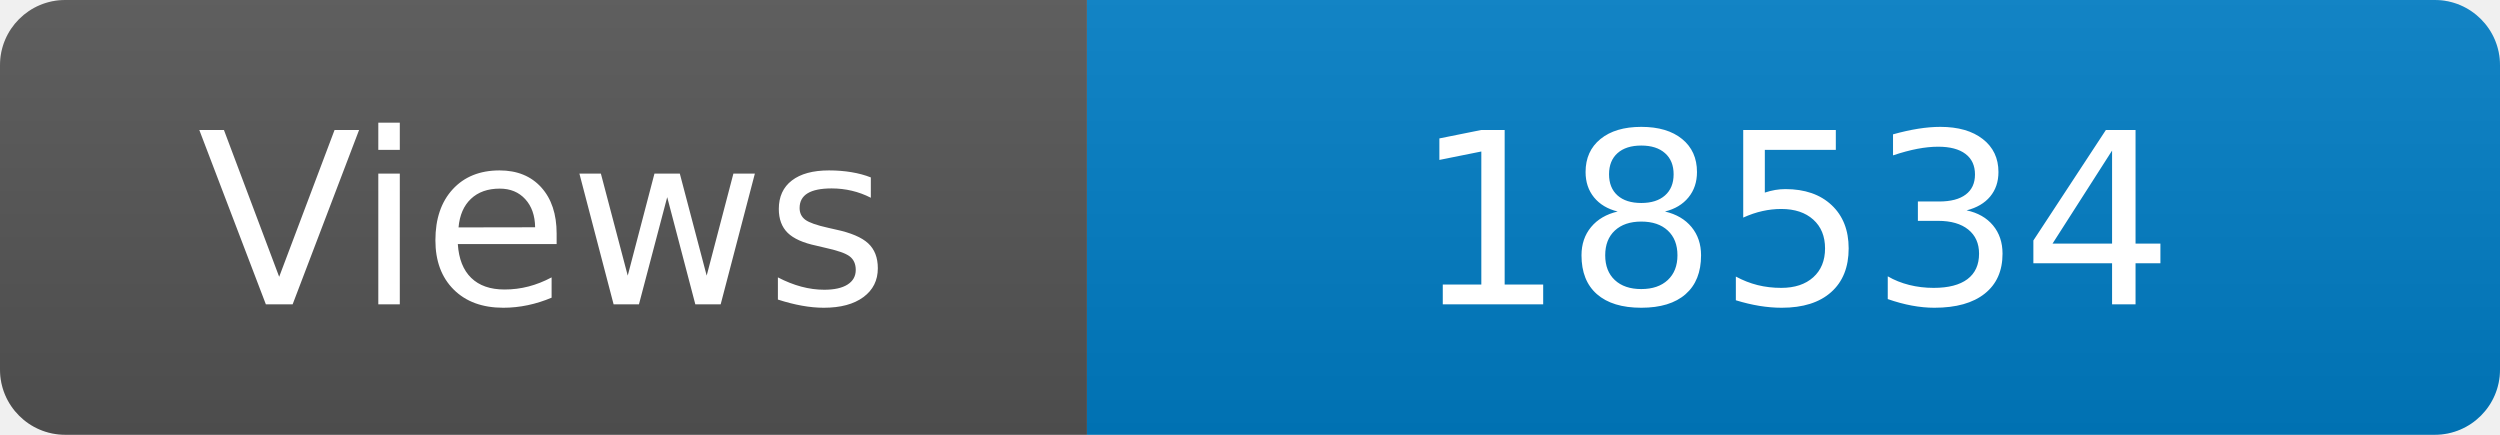
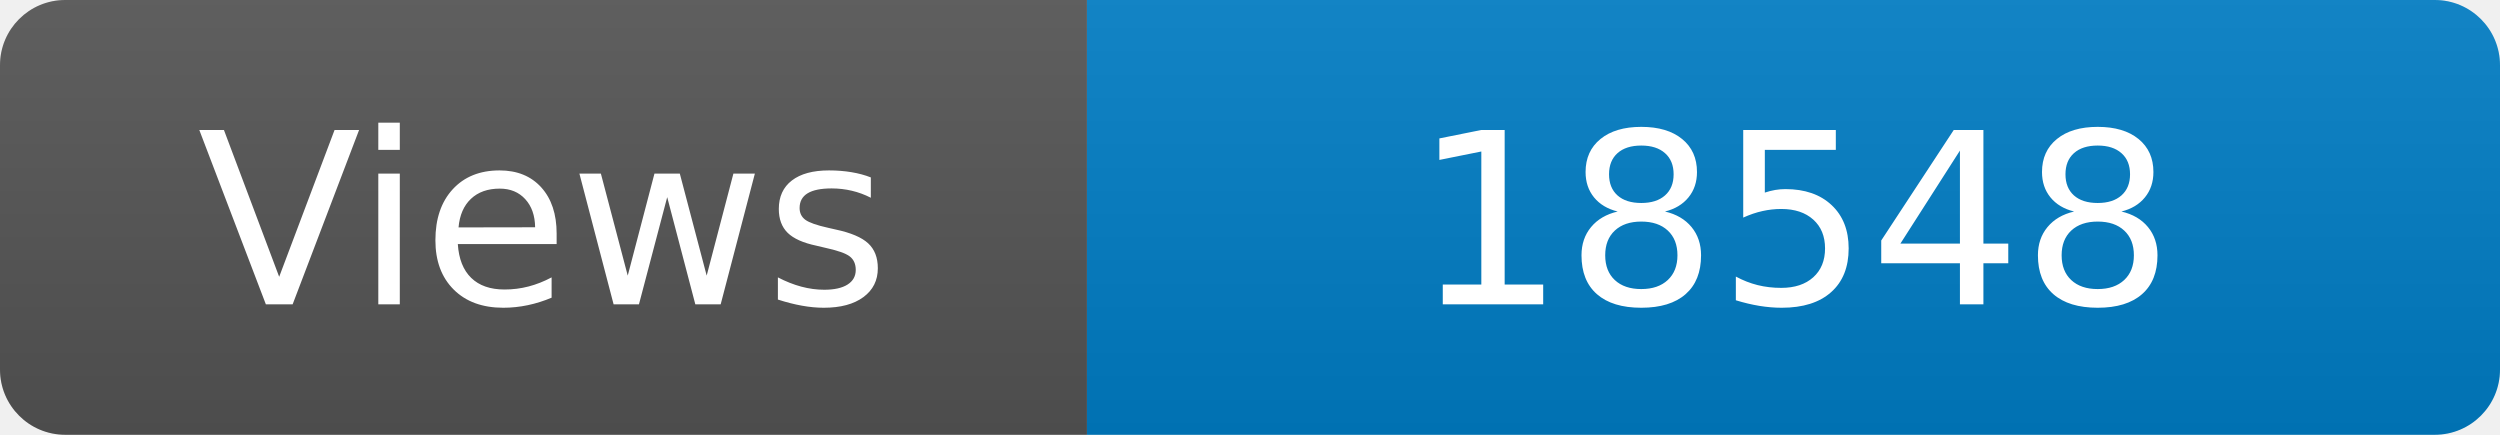
<svg xmlns="http://www.w3.org/2000/svg" width="115" height="20" role="img" aria-label="Maintained?: yes">
  <linearGradient id="s" x2="0" y2="100%">
    <stop offset="0" stop-color="#bbb" stop-opacity=".1" />
    <stop offset="1" stop-opacity=".1" />
  </linearGradient>
  <clipPath id="r">
    <rect width="115" height="20" rx="3" fill="#fff" />
  </clipPath>
  <g clip-path="url(#r)">
    <rect width="50" height="20" fill="#555" />
    <rect x="50" width="160" height="20" fill="#007ec6" />
    <rect width="115" height="20" fill="url(#s)" />
  </g>
  <g fill="#fff" text-anchor="middle" font-family="Verdana,Geneva,DejaVu Sans,sans-serif" font-size="110">
    <text x="250" y="140" transform="scale(.1)" fill="#fff">Views</text>
-     <text x="825" y="140" transform="scale(.1)" fill="#fff">18534</text>
+     <text x="825" y="140" transform="scale(.1)" fill="#fff">18548</text>
  </g>
</svg>
